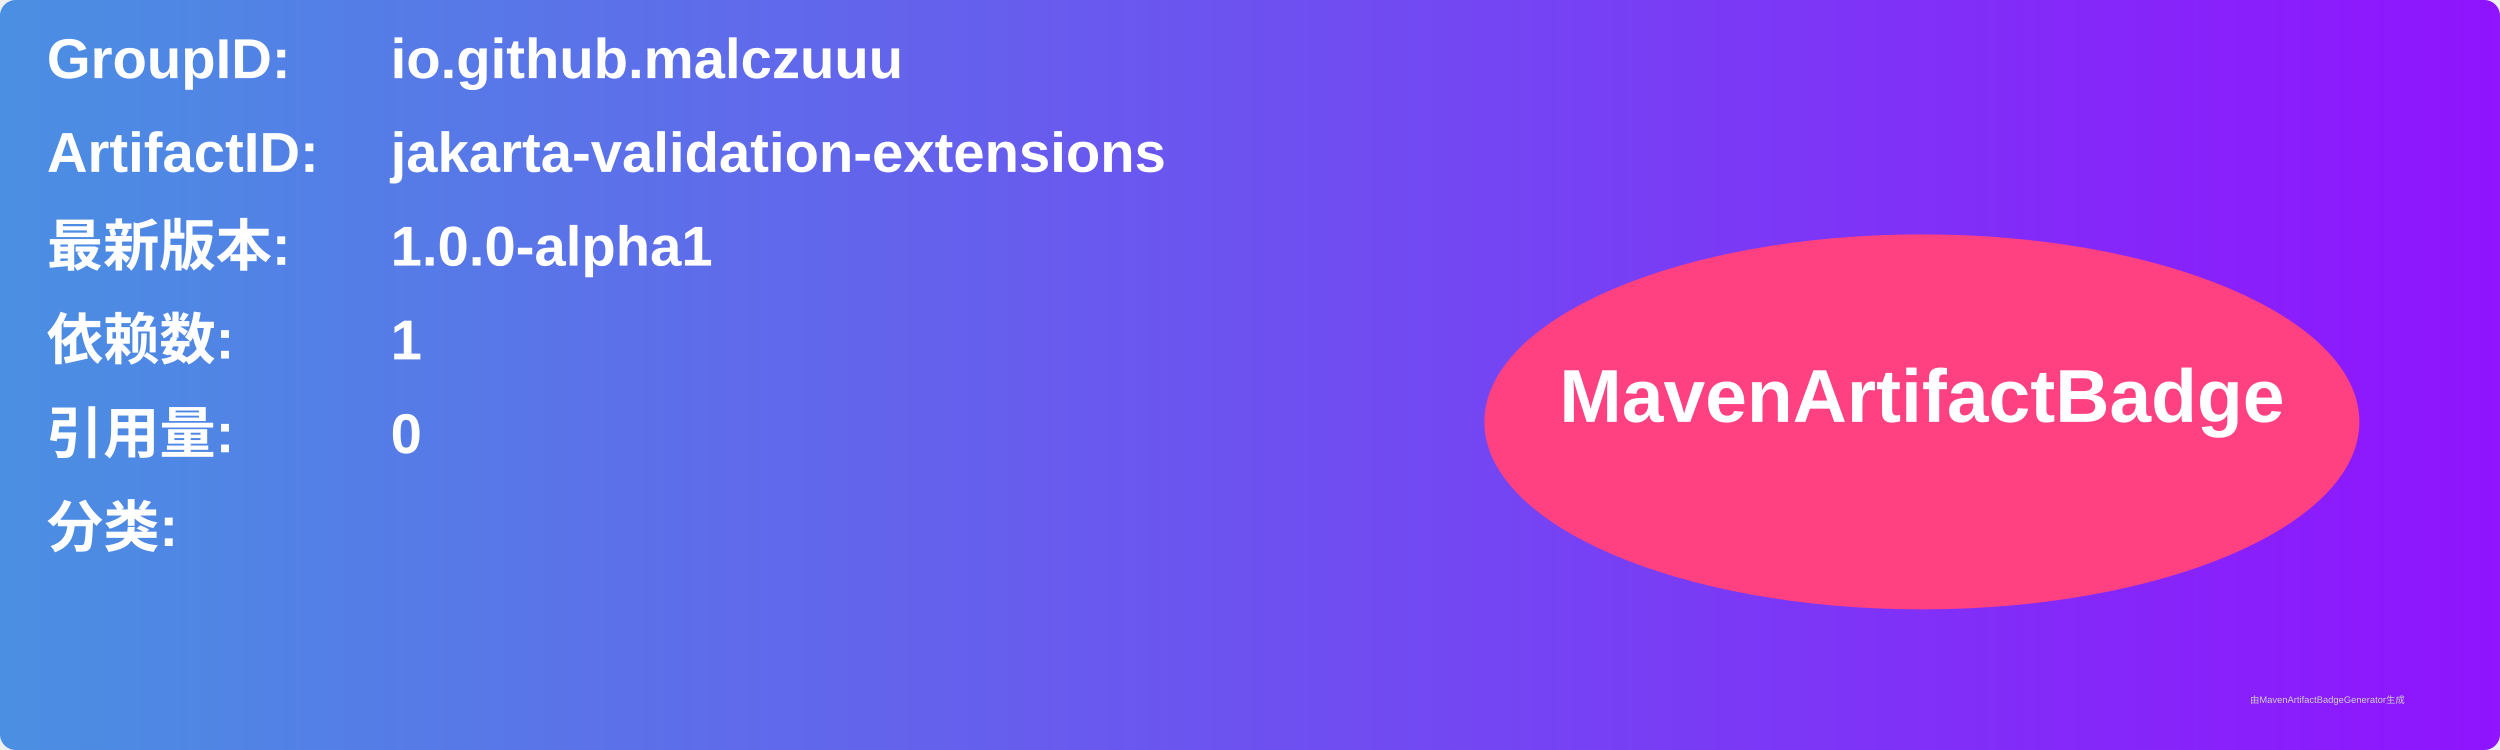
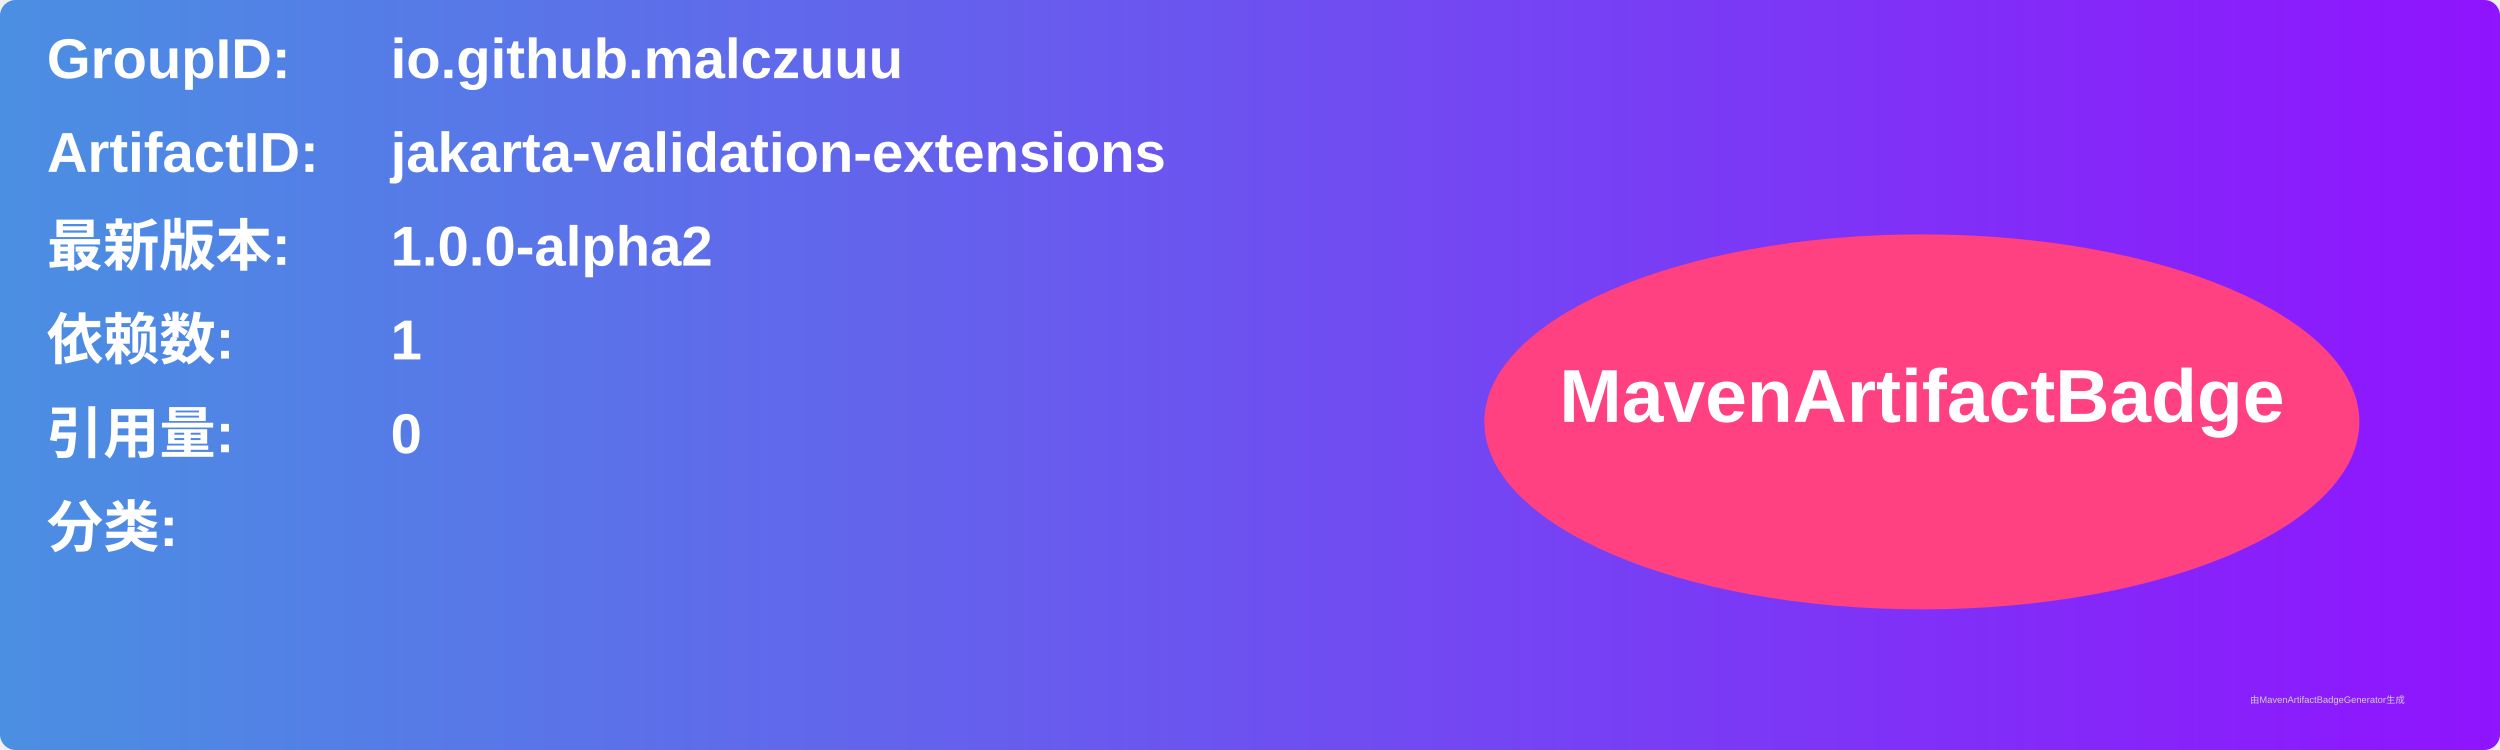
<svg xmlns="http://www.w3.org/2000/svg" width="800" height="240" viewBox="0 0 800 240">
  <linearGradient id="grad" x1="0%" y1="0%" x2="100%" y2="0%">
    <stop offset="0%" stop-color="#4a90e2" />
    <stop offset="100%" stop-color="#9013fe" />
  </linearGradient>
  <rect width="100%" height="100%" rx="5" ry="5" fill="url(#grad)" />
  <g transform="translate(15, 15)">
    <text x="0" y="10" font-family="Arial" font-size="18" fill="white" font-weight="bold" width="260">GroupID:</text>
    <text x="110" y="10" font-family="Arial" font-size="18" fill="white" font-weight="bold" width="460">io.github.malczuuu</text>
    <text x="0" y="40" font-family="Arial" font-size="18" fill="white" font-weight="bold" width="260">ArtifactID:</text>
    <text x="110" y="40" font-family="Arial" font-size="18" fill="white" font-weight="bold" width="460">jakarta-validation-extensions</text>
    <text x="0" y="70" font-family="Arial" font-size="18" fill="white" font-weight="bold">最新版本:</text>
    <text x="110" y="70" font-family="Arial" font-size="18" fill="white" font-weight="bold">
-       <tspan font-weight="bold">1.0.0-alpha1</tspan>
+       <tspan font-weight="bold">1.0.0-alpha2</tspan>
    </text>
    <text x="0" y="100" font-family="Arial" font-size="18" fill="white" font-weight="bold">依赖数: </text>
    <text x="110" y="100" font-family="Arial" font-size="18" fill="white">
      <tspan font-weight="bold">1</tspan>
    </text>
    <text x="0" y="130" font-family="Arial" font-size="18" fill="white" font-weight="bold">引用量: </text>
    <text x="110" y="130" font-family="Arial" font-size="18" fill="white">
      <tspan font-weight="bold">0</tspan>
    </text>
    <text x="0" y="160" font-family="Arial" font-size="18" fill="white" font-weight="bold">分类:</text>
    <text x="10" y="190" font-family="Arial" font-size="10" fill="white">
      <tspan font-weight="bold" />
    </text>
    <ellipse cx="600" cy="120" rx="140" ry="60" fill="#ff4081" />
    <text x="600" y="120" text-anchor="middle" font-family="Arial" font-size="24" fill="white" font-weight="bold">MavenArtifactBadge</text>
  </g>
  <text x="720" y="225" font-family="Arial" font-size="3" fill="#d0d0d0">由MavenArtifactBadgeGenerator生成</text>
</svg>
